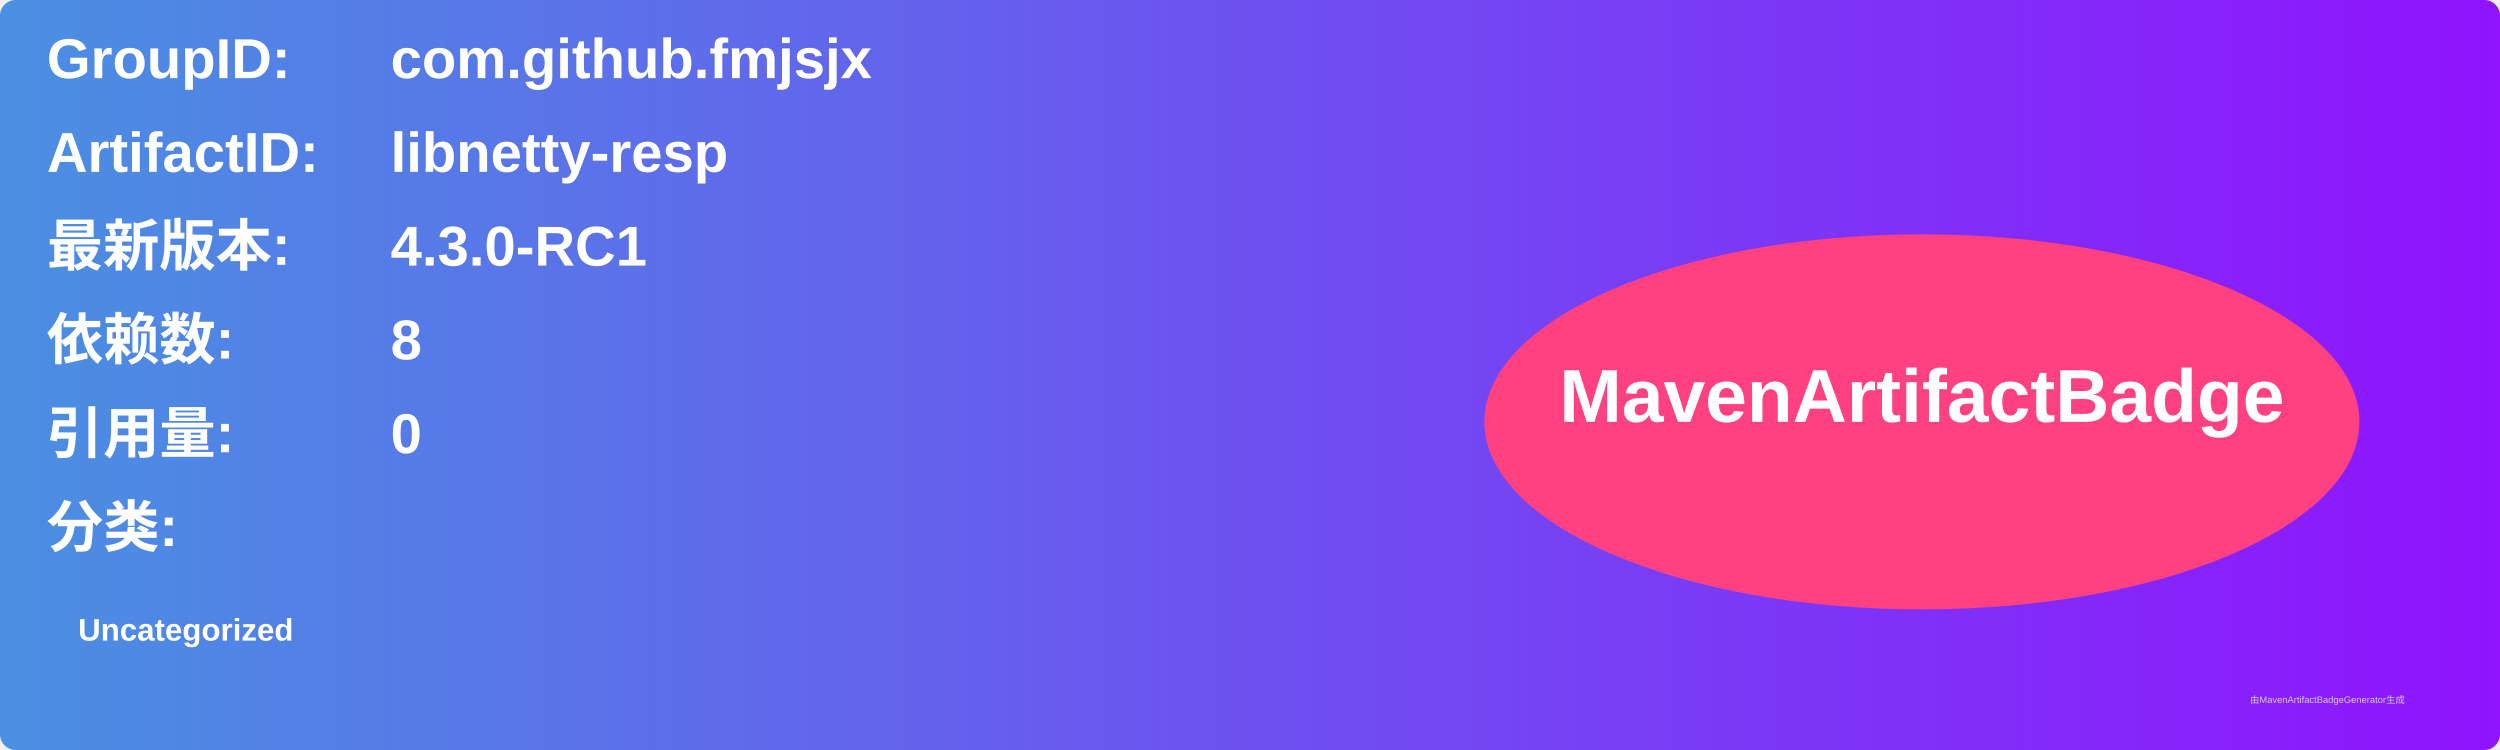
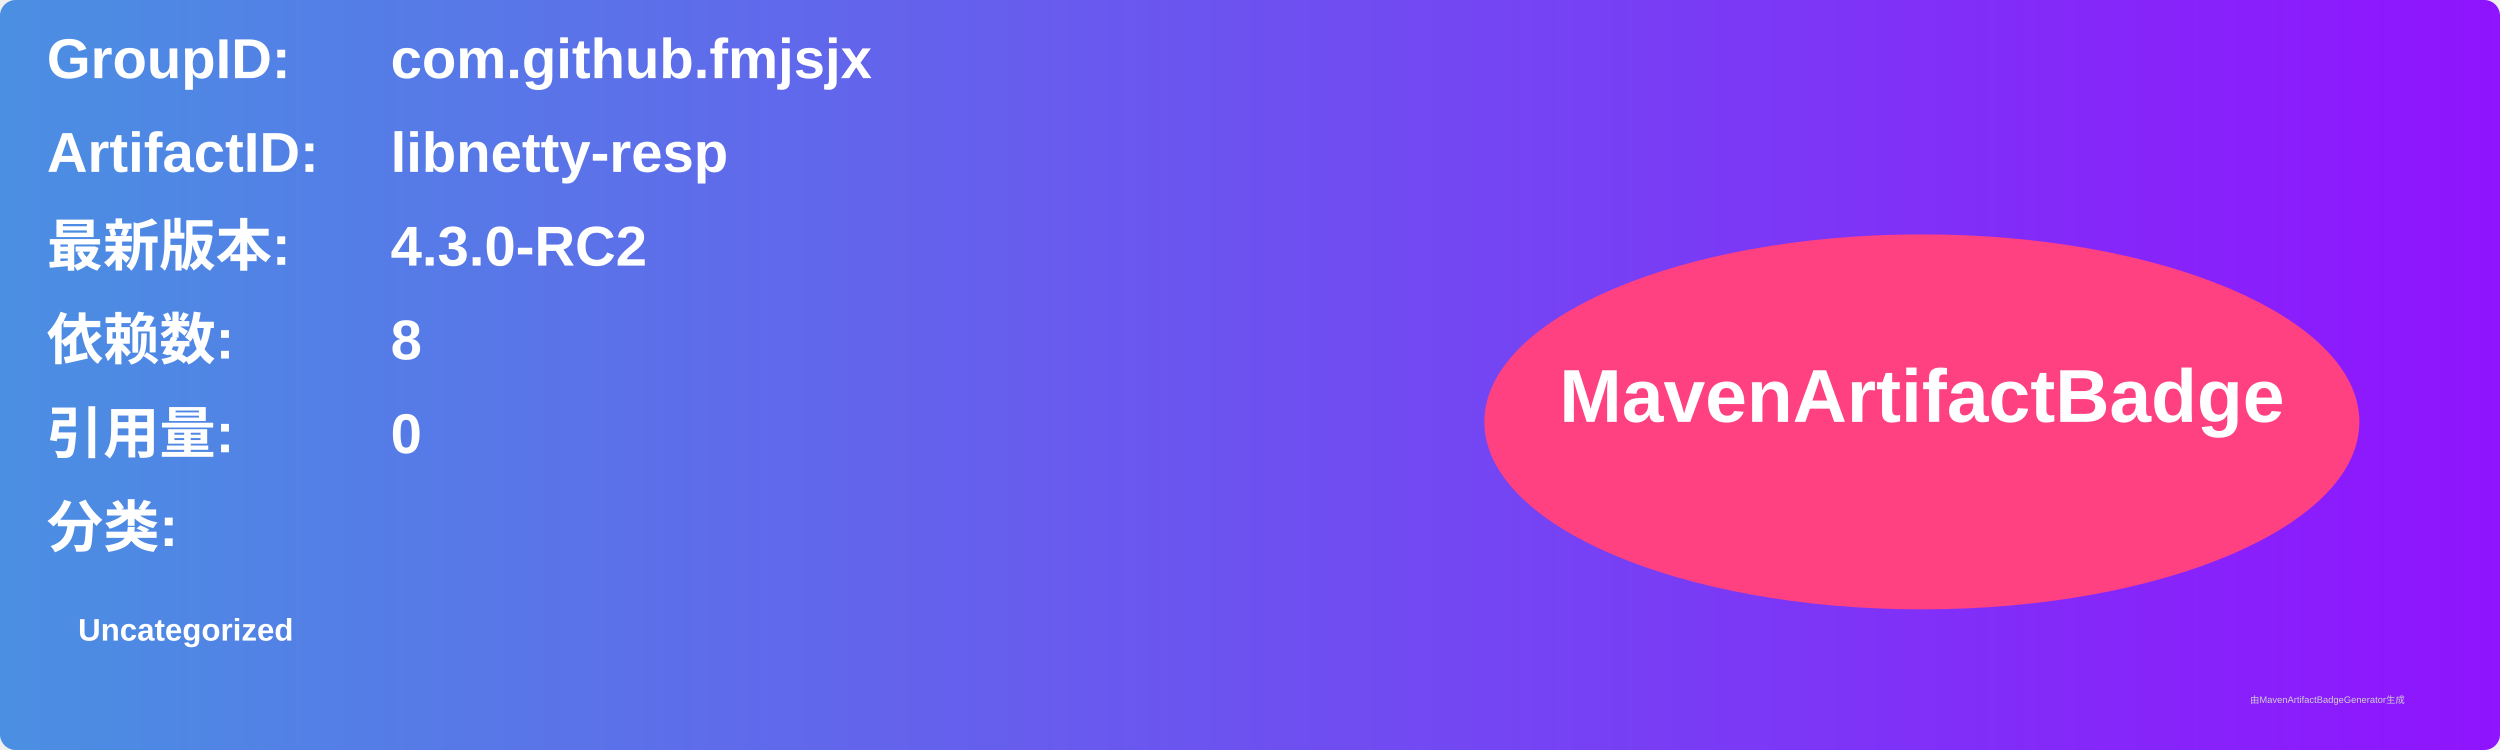
<svg xmlns="http://www.w3.org/2000/svg" width="800" height="240" viewBox="0 0 800 240">
  <linearGradient id="grad" x1="0%" y1="0%" x2="100%" y2="0%">
    <stop offset="0%" stop-color="#4a90e2" />
    <stop offset="100%" stop-color="#9013fe" />
  </linearGradient>
  <rect width="100%" height="100%" rx="5" ry="5" fill="url(#grad)" />
  <g transform="translate(15, 15)">
    <text x="0" y="10" font-family="Arial" font-size="18" fill="white" font-weight="bold" width="260">GroupID:</text>
    <text x="110" y="10" font-family="Arial" font-size="18" fill="white" font-weight="bold" width="460">com.github.fmjsjx</text>
    <text x="0" y="40" font-family="Arial" font-size="18" fill="white" font-weight="bold" width="260">ArtifactID:</text>
    <text x="110" y="40" font-family="Arial" font-size="18" fill="white" font-weight="bold" width="460">libnetty-resp</text>
    <text x="0" y="70" font-family="Arial" font-size="18" fill="white" font-weight="bold">最新版本:</text>
    <text x="110" y="70" font-family="Arial" font-size="18" fill="white" font-weight="bold">
-       <tspan font-weight="bold">4.3.0-RC1</tspan>
+       <tspan font-weight="bold">4.3.0-RC2</tspan>
    </text>
    <text x="0" y="100" font-family="Arial" font-size="18" fill="white" font-weight="bold">依赖数: </text>
    <text x="110" y="100" font-family="Arial" font-size="18" fill="white">
      <tspan font-weight="bold">8</tspan>
    </text>
    <text x="0" y="130" font-family="Arial" font-size="18" fill="white" font-weight="bold">引用量: </text>
    <text x="110" y="130" font-family="Arial" font-size="18" fill="white">
      <tspan font-weight="bold">0</tspan>
    </text>
    <text x="0" y="160" font-family="Arial" font-size="18" fill="white" font-weight="bold">分类:</text>
    <text x="10" y="190" font-family="Arial" font-size="10" fill="white">
      <tspan font-weight="bold">Uncategorized</tspan>
    </text>
    <ellipse cx="600" cy="120" rx="140" ry="60" fill="#ff4081" />
    <text x="600" y="120" text-anchor="middle" font-family="Arial" font-size="24" fill="white" font-weight="bold">MavenArtifactBadge</text>
  </g>
  <text x="720" y="225" font-family="Arial" font-size="3" fill="#d0d0d0">由MavenArtifactBadgeGenerator生成</text>
</svg>
